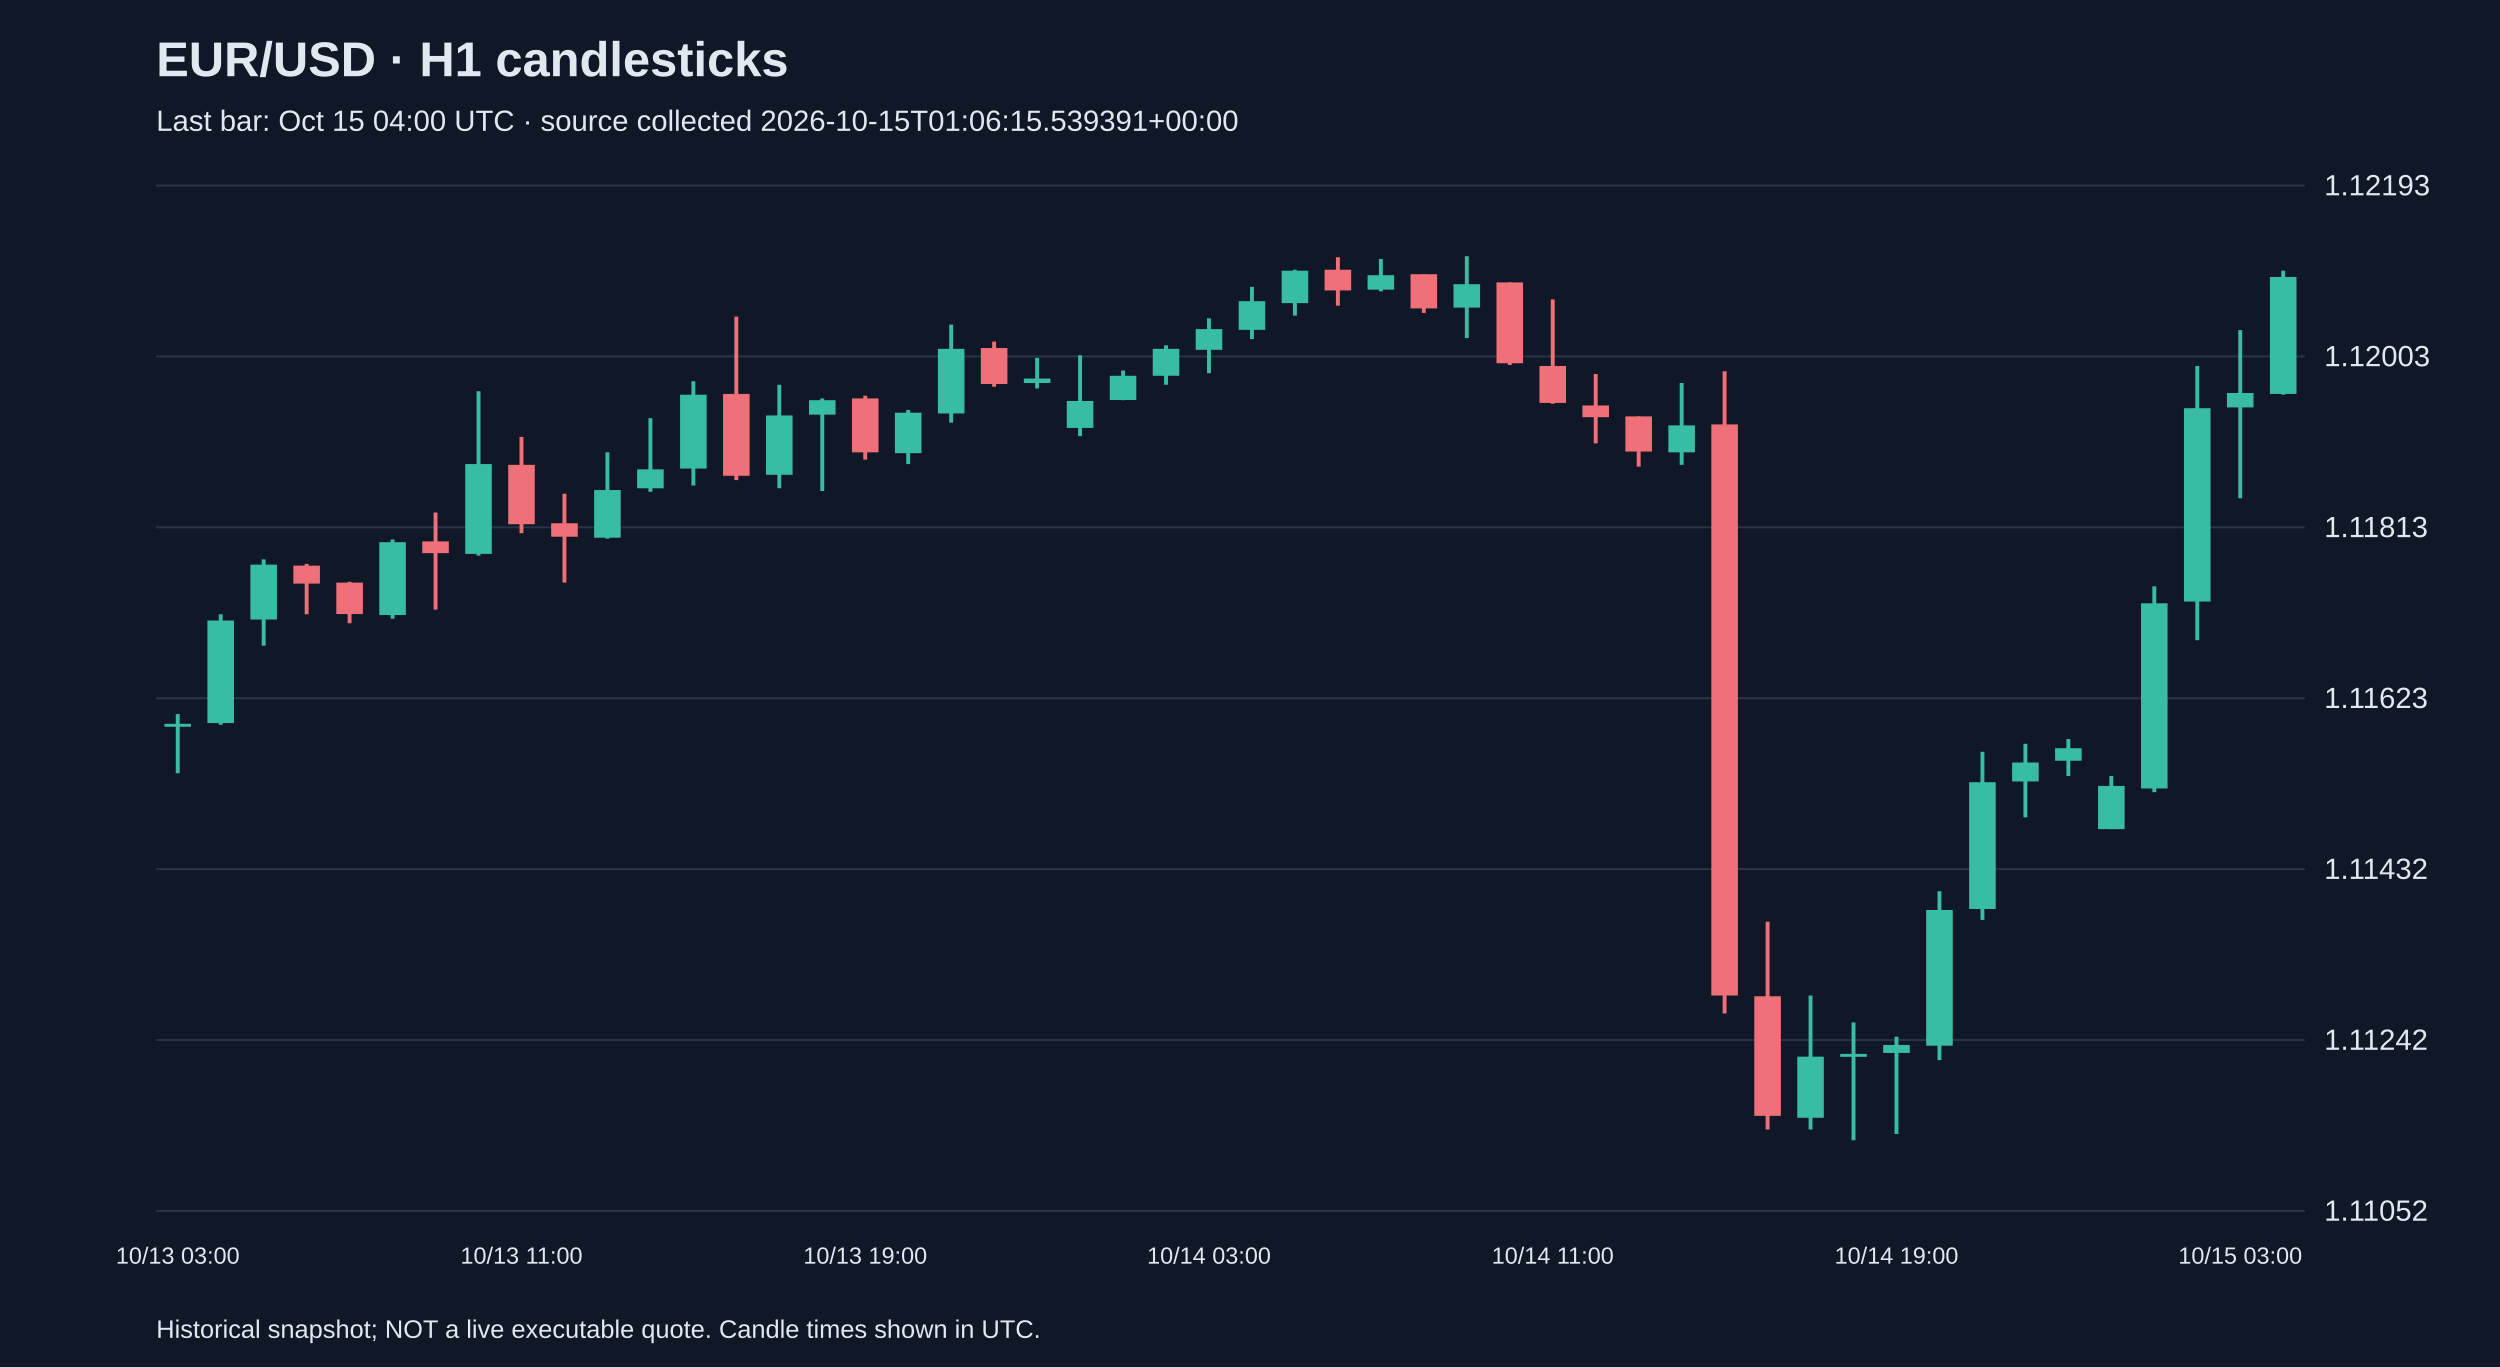
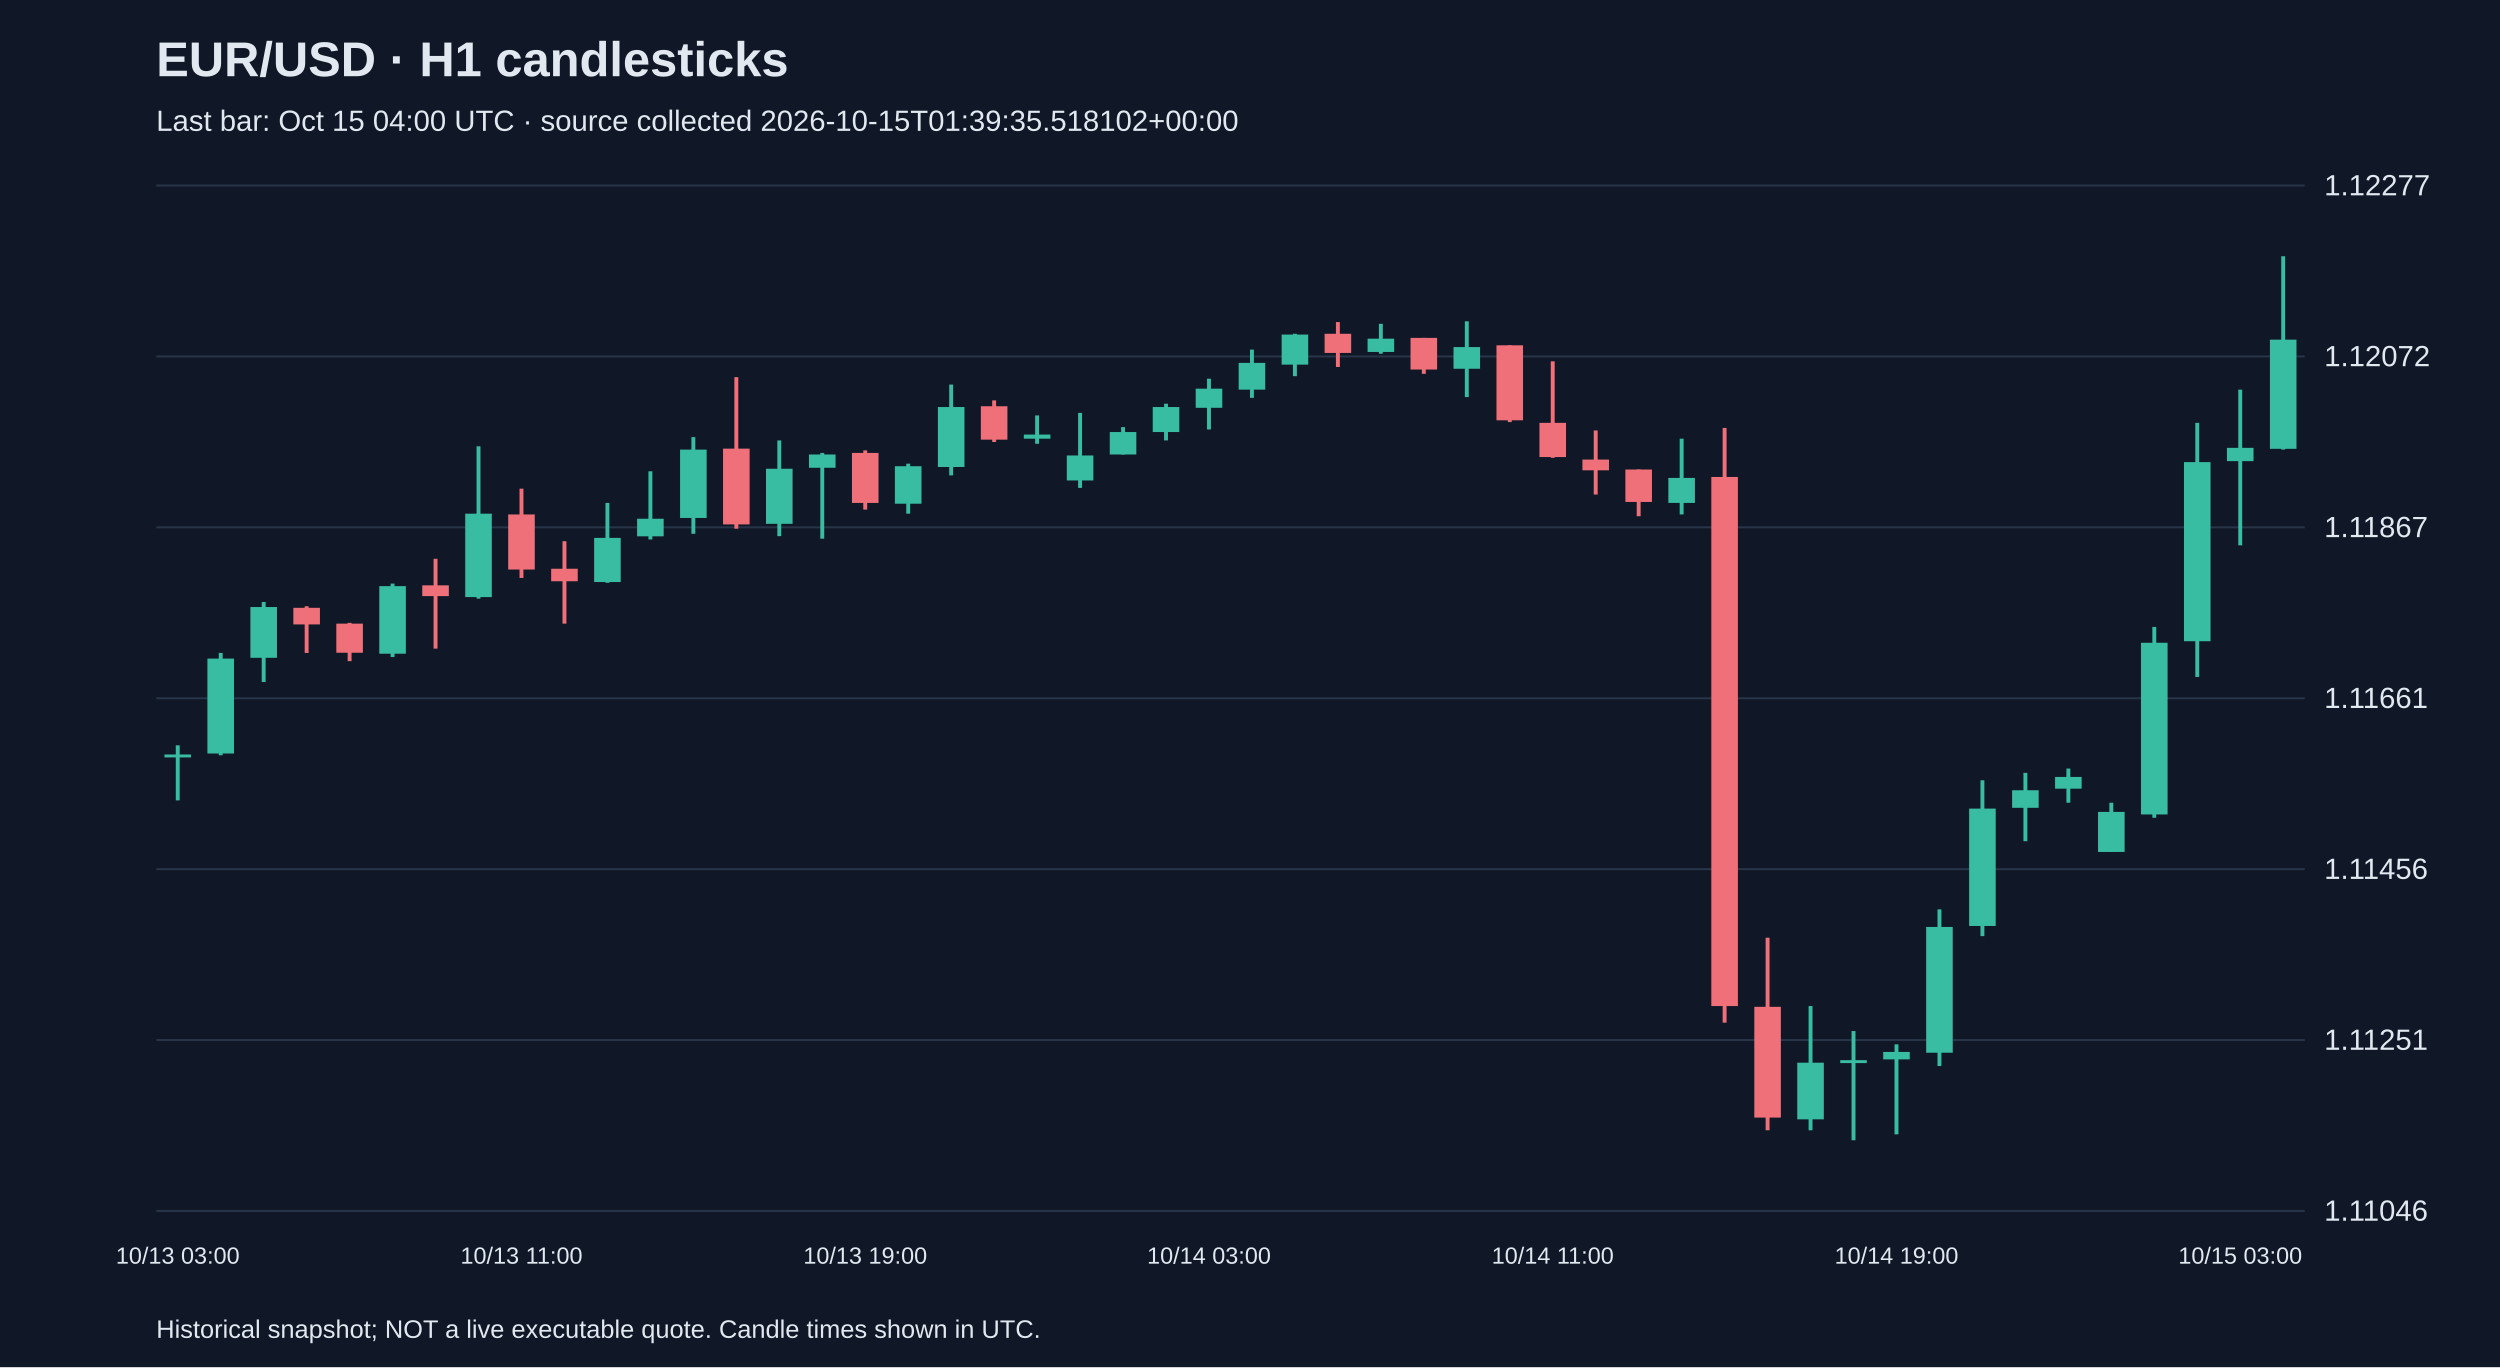
<svg xmlns="http://www.w3.org/2000/svg" viewBox="0 0 1280 700">
  <rect width="100%" height="100%" fill="#101827" />
  <style>text{font-family:Arial,sans-serif;fill:#e2e8f0}</style>
  <text x="80" y="39" font-size="25" font-weight="bold">EUR/USD · H1 candlesticks</text>
-   <text x="80" y="67" font-size="15" fill="#a6b1c5">Last bar: Oct 15 04:00 UTC · source collected 2026-10-15T01:06:15.539391+00:00</text>
+   <text x="80" y="67" font-size="15" fill="#a6b1c5">Last bar: Oct 15 04:00 UTC · source collected 2026-10-15T01:39:35.518102+00:00</text>
  <line x1="80" y1="620.0" x2="1180" y2="620.0" stroke="#283548" />
-   <text x="1190" y="625.0" font-size="15">1.11052</text>
+   <text x="1190" y="625.0" font-size="15">1.11046</text>
  <line x1="80" y1="532.5" x2="1180" y2="532.5" stroke="#283548" />
-   <text x="1190" y="537.5" font-size="15">1.11242</text>
+   <text x="1190" y="537.5" font-size="15">1.11251</text>
  <line x1="80" y1="445.0" x2="1180" y2="445.0" stroke="#283548" />
-   <text x="1190" y="450.0" font-size="15">1.11432</text>
+   <text x="1190" y="450.0" font-size="15">1.11456</text>
  <line x1="80" y1="357.5" x2="1180" y2="357.5" stroke="#283548" />
-   <text x="1190" y="362.5" font-size="15">1.11623</text>
+   <text x="1190" y="362.5" font-size="15">1.11661</text>
  <line x1="80" y1="270.0" x2="1180" y2="270.0" stroke="#283548" />
-   <text x="1190" y="275.0" font-size="15">1.11813</text>
+   <text x="1190" y="275.0" font-size="15">1.11867</text>
  <line x1="80" y1="182.5" x2="1180" y2="182.5" stroke="#283548" />
-   <text x="1190" y="187.5" font-size="15">1.12003</text>
+   <text x="1190" y="187.5" font-size="15">1.12072</text>
  <line x1="80" y1="95.0" x2="1180" y2="95.0" stroke="#283548" />
-   <text x="1190" y="100.0" font-size="15">1.12193</text>
-   <line x1="91.0" y1="365.6" x2="91.0" y2="395.9" stroke="#38bca2" stroke-width="2" />
-   <rect x="84.2" y="370.6" width="13.6" height="1.5" fill="#38bca2" />
+   <text x="1190" y="100.0" font-size="15">1.12277</text>
+   <line x1="91.0" y1="381.6" x2="91.0" y2="409.8" stroke="#38bca2" stroke-width="2" />
+   <rect x="84.2" y="386.3" width="13.6" height="1.5" fill="#38bca2" />
  <text x="91.0" y="647" text-anchor="middle" font-size="12">10/13 03:00</text>
-   <line x1="113.0" y1="314.5" x2="113.0" y2="371.1" stroke="#38bca2" stroke-width="2" />
-   <rect x="106.2" y="317.7" width="13.6" height="52.5" fill="#38bca2" />
-   <line x1="135.0" y1="286.4" x2="135.0" y2="330.6" stroke="#38bca2" stroke-width="2" />
-   <rect x="128.2" y="289.1" width="13.6" height="28.1" fill="#38bca2" />
-   <line x1="157.0" y1="288.7" x2="157.0" y2="314.5" stroke="#f07079" stroke-width="2" />
-   <rect x="150.2" y="289.6" width="13.6" height="9.2" fill="#f07079" />
-   <line x1="179.0" y1="297.9" x2="179.0" y2="319.1" stroke="#f07079" stroke-width="2" />
-   <rect x="172.2" y="298.3" width="13.6" height="16.1" fill="#f07079" />
-   <line x1="201.0" y1="276.2" x2="201.0" y2="316.8" stroke="#38bca2" stroke-width="2" />
-   <rect x="194.2" y="277.6" width="13.6" height="37.3" fill="#38bca2" />
-   <line x1="223.0" y1="262.4" x2="223.0" y2="312.1" stroke="#f07079" stroke-width="2" />
-   <rect x="216.2" y="277.2" width="13.6" height="6.0" fill="#f07079" />
-   <line x1="245.0" y1="200.3" x2="245.0" y2="284.5" stroke="#38bca2" stroke-width="2" />
-   <rect x="238.2" y="237.6" width="13.6" height="46.0" fill="#38bca2" />
-   <line x1="267.0" y1="223.7" x2="267.0" y2="273.0" stroke="#f07079" stroke-width="2" />
-   <rect x="260.2" y="238.0" width="13.6" height="30.4" fill="#f07079" />
+   <line x1="113.0" y1="334.3" x2="113.0" y2="386.7" stroke="#38bca2" stroke-width="2" />
+   <rect x="106.2" y="337.2" width="13.6" height="48.6" fill="#38bca2" />
+   <line x1="135.0" y1="308.2" x2="135.0" y2="349.2" stroke="#38bca2" stroke-width="2" />
+   <rect x="128.2" y="310.8" width="13.6" height="26.0" fill="#38bca2" />
+   <line x1="157.0" y1="310.4" x2="157.0" y2="334.3" stroke="#f07079" stroke-width="2" />
+   <rect x="150.2" y="311.2" width="13.6" height="8.5" fill="#f07079" />
+   <line x1="179.0" y1="318.9" x2="179.0" y2="338.5" stroke="#f07079" stroke-width="2" />
+   <rect x="172.2" y="319.3" width="13.6" height="14.9" fill="#f07079" />
+   <line x1="201.0" y1="298.8" x2="201.0" y2="336.4" stroke="#38bca2" stroke-width="2" />
+   <rect x="194.2" y="300.1" width="13.6" height="34.6" fill="#38bca2" />
+   <line x1="223.0" y1="286.1" x2="223.0" y2="332.1" stroke="#f07079" stroke-width="2" />
+   <rect x="216.2" y="299.7" width="13.6" height="5.5" fill="#f07079" />
+   <line x1="245.0" y1="228.5" x2="245.0" y2="306.5" stroke="#38bca2" stroke-width="2" />
+   <rect x="238.2" y="263.0" width="13.6" height="42.7" fill="#38bca2" />
+   <line x1="267.0" y1="250.2" x2="267.0" y2="295.9" stroke="#f07079" stroke-width="2" />
+   <rect x="260.2" y="263.4" width="13.6" height="28.2" fill="#f07079" />
  <text x="267.0" y="647" text-anchor="middle" font-size="12">10/13 11:00</text>
-   <line x1="289.0" y1="252.8" x2="289.0" y2="298.3" stroke="#f07079" stroke-width="2" />
-   <rect x="282.2" y="267.9" width="13.6" height="6.9" fill="#f07079" />
-   <line x1="311.0" y1="231.6" x2="311.0" y2="275.8" stroke="#38bca2" stroke-width="2" />
-   <rect x="304.2" y="250.9" width="13.6" height="24.4" fill="#38bca2" />
-   <line x1="333.0" y1="214.1" x2="333.0" y2="251.8" stroke="#38bca2" stroke-width="2" />
-   <rect x="326.2" y="240.3" width="13.6" height="9.7" fill="#38bca2" />
-   <line x1="355.0" y1="195.2" x2="355.0" y2="248.6" stroke="#38bca2" stroke-width="2" />
-   <rect x="348.2" y="202.1" width="13.6" height="37.8" fill="#38bca2" />
-   <line x1="377.0" y1="162.1" x2="377.0" y2="245.8" stroke="#f07079" stroke-width="2" />
-   <rect x="370.2" y="201.7" width="13.6" height="41.9" fill="#f07079" />
-   <line x1="399.0" y1="197.0" x2="399.0" y2="250.0" stroke="#38bca2" stroke-width="2" />
-   <rect x="392.2" y="212.7" width="13.6" height="30.4" fill="#38bca2" />
-   <line x1="421.0" y1="204.0" x2="421.0" y2="251.4" stroke="#38bca2" stroke-width="2" />
-   <rect x="414.2" y="204.9" width="13.6" height="7.4" fill="#38bca2" />
-   <line x1="443.0" y1="202.6" x2="443.0" y2="235.3" stroke="#f07079" stroke-width="2" />
-   <rect x="436.2" y="204.0" width="13.6" height="27.6" fill="#f07079" />
+   <line x1="289.0" y1="277.1" x2="289.0" y2="319.3" stroke="#f07079" stroke-width="2" />
+   <rect x="282.2" y="291.2" width="13.6" height="6.4" fill="#f07079" />
+   <line x1="311.0" y1="257.5" x2="311.0" y2="298.4" stroke="#38bca2" stroke-width="2" />
+   <rect x="304.2" y="275.4" width="13.6" height="22.6" fill="#38bca2" />
+   <line x1="333.0" y1="241.3" x2="333.0" y2="276.2" stroke="#38bca2" stroke-width="2" />
+   <rect x="326.2" y="265.6" width="13.6" height="9.0" fill="#38bca2" />
+   <line x1="355.0" y1="223.8" x2="355.0" y2="273.3" stroke="#38bca2" stroke-width="2" />
+   <rect x="348.2" y="230.2" width="13.6" height="35.0" fill="#38bca2" />
+   <line x1="377.0" y1="193.1" x2="377.0" y2="270.7" stroke="#f07079" stroke-width="2" />
+   <rect x="370.2" y="229.7" width="13.6" height="38.8" fill="#f07079" />
+   <line x1="399.0" y1="225.5" x2="399.0" y2="274.5" stroke="#38bca2" stroke-width="2" />
+   <rect x="392.2" y="240.0" width="13.6" height="28.2" fill="#38bca2" />
+   <line x1="421.0" y1="231.9" x2="421.0" y2="275.8" stroke="#38bca2" stroke-width="2" />
+   <rect x="414.2" y="232.7" width="13.6" height="6.8" fill="#38bca2" />
+   <line x1="443.0" y1="230.6" x2="443.0" y2="260.9" stroke="#f07079" stroke-width="2" />
+   <rect x="436.2" y="231.9" width="13.6" height="25.6" fill="#f07079" />
  <text x="443.0" y="647" text-anchor="middle" font-size="12">10/13 19:00</text>
-   <line x1="465.0" y1="209.9" x2="465.0" y2="237.6" stroke="#38bca2" stroke-width="2" />
-   <rect x="458.2" y="211.3" width="13.6" height="20.7" fill="#38bca2" />
-   <line x1="487.0" y1="166.2" x2="487.0" y2="216.4" stroke="#38bca2" stroke-width="2" />
-   <rect x="480.2" y="178.6" width="13.6" height="33.1" fill="#38bca2" />
-   <line x1="509.0" y1="174.9" x2="509.0" y2="198.0" stroke="#f07079" stroke-width="2" />
-   <rect x="502.2" y="178.2" width="13.6" height="18.4" fill="#f07079" />
-   <line x1="531.0" y1="183.2" x2="531.0" y2="198.9" stroke="#38bca2" stroke-width="2" />
-   <rect x="524.2" y="193.8" width="13.6" height="2.3" fill="#38bca2" />
-   <line x1="553.0" y1="181.9" x2="553.0" y2="223.3" stroke="#38bca2" stroke-width="2" />
-   <rect x="546.2" y="205.3" width="13.6" height="13.8" fill="#38bca2" />
-   <line x1="575.0" y1="189.7" x2="575.0" y2="204.9" stroke="#38bca2" stroke-width="2" />
-   <rect x="568.2" y="192.4" width="13.6" height="12.4" fill="#38bca2" />
-   <line x1="597.0" y1="176.8" x2="597.0" y2="197.0" stroke="#38bca2" stroke-width="2" />
-   <rect x="590.2" y="178.6" width="13.6" height="13.8" fill="#38bca2" />
-   <line x1="619.0" y1="163.0" x2="619.0" y2="191.1" stroke="#38bca2" stroke-width="2" />
-   <rect x="612.2" y="168.5" width="13.6" height="10.6" fill="#38bca2" />
+   <line x1="465.0" y1="237.4" x2="465.0" y2="263.0" stroke="#38bca2" stroke-width="2" />
+   <rect x="458.2" y="238.7" width="13.6" height="19.2" fill="#38bca2" />
+   <line x1="487.0" y1="196.9" x2="487.0" y2="243.4" stroke="#38bca2" stroke-width="2" />
+   <rect x="480.2" y="208.4" width="13.6" height="30.7" fill="#38bca2" />
+   <line x1="509.0" y1="205.0" x2="509.0" y2="226.3" stroke="#f07079" stroke-width="2" />
+   <rect x="502.2" y="208.0" width="13.6" height="17.1" fill="#f07079" />
+   <line x1="531.0" y1="212.7" x2="531.0" y2="227.2" stroke="#38bca2" stroke-width="2" />
+   <rect x="524.2" y="222.5" width="13.6" height="2.1" fill="#38bca2" />
+   <line x1="553.0" y1="211.4" x2="553.0" y2="249.8" stroke="#38bca2" stroke-width="2" />
+   <rect x="546.2" y="233.2" width="13.6" height="12.8" fill="#38bca2" />
+   <line x1="575.0" y1="218.7" x2="575.0" y2="232.7" stroke="#38bca2" stroke-width="2" />
+   <rect x="568.2" y="221.2" width="13.6" height="11.5" fill="#38bca2" />
+   <line x1="597.0" y1="206.7" x2="597.0" y2="225.5" stroke="#38bca2" stroke-width="2" />
+   <rect x="590.2" y="208.4" width="13.6" height="12.8" fill="#38bca2" />
+   <line x1="619.0" y1="193.9" x2="619.0" y2="219.9" stroke="#38bca2" stroke-width="2" />
+   <rect x="612.2" y="199.0" width="13.6" height="9.8" fill="#38bca2" />
  <text x="619.0" y="647" text-anchor="middle" font-size="12">10/14 03:00</text>
-   <line x1="641.0" y1="146.9" x2="641.0" y2="173.6" stroke="#38bca2" stroke-width="2" />
-   <rect x="634.2" y="154.2" width="13.6" height="14.7" fill="#38bca2" />
-   <line x1="663.0" y1="138.1" x2="663.0" y2="161.6" stroke="#38bca2" stroke-width="2" />
-   <rect x="656.2" y="138.6" width="13.6" height="16.6" fill="#38bca2" />
-   <line x1="685.0" y1="131.7" x2="685.0" y2="156.5" stroke="#f07079" stroke-width="2" />
-   <rect x="678.2" y="138.1" width="13.6" height="10.6" fill="#f07079" />
-   <line x1="707.0" y1="132.6" x2="707.0" y2="149.2" stroke="#38bca2" stroke-width="2" />
-   <rect x="700.2" y="140.9" width="13.6" height="7.4" fill="#38bca2" />
-   <line x1="729.0" y1="140.4" x2="729.0" y2="160.2" stroke="#f07079" stroke-width="2" />
-   <rect x="722.2" y="140.4" width="13.6" height="17.5" fill="#f07079" />
-   <line x1="751.0" y1="131.2" x2="751.0" y2="173.1" stroke="#38bca2" stroke-width="2" />
-   <rect x="744.2" y="145.5" width="13.6" height="12.0" fill="#38bca2" />
-   <line x1="773.0" y1="144.6" x2="773.0" y2="186.9" stroke="#f07079" stroke-width="2" />
-   <rect x="766.2" y="144.6" width="13.6" height="41.4" fill="#f07079" />
-   <line x1="795.0" y1="153.3" x2="795.0" y2="206.7" stroke="#f07079" stroke-width="2" />
-   <rect x="788.2" y="187.4" width="13.6" height="18.9" fill="#f07079" />
+   <line x1="641.0" y1="179.0" x2="641.0" y2="203.7" stroke="#38bca2" stroke-width="2" />
+   <rect x="634.2" y="185.8" width="13.6" height="13.7" fill="#38bca2" />
+   <line x1="663.0" y1="170.9" x2="663.0" y2="192.6" stroke="#38bca2" stroke-width="2" />
+   <rect x="656.2" y="171.3" width="13.6" height="15.4" fill="#38bca2" />
+   <line x1="685.0" y1="164.9" x2="685.0" y2="187.9" stroke="#f07079" stroke-width="2" />
+   <rect x="678.2" y="170.9" width="13.6" height="9.8" fill="#f07079" />
+   <line x1="707.0" y1="165.8" x2="707.0" y2="181.1" stroke="#38bca2" stroke-width="2" />
+   <rect x="700.2" y="173.4" width="13.6" height="6.8" fill="#38bca2" />
+   <line x1="729.0" y1="173.0" x2="729.0" y2="191.4" stroke="#f07079" stroke-width="2" />
+   <rect x="722.2" y="173.0" width="13.6" height="16.2" fill="#f07079" />
+   <line x1="751.0" y1="164.5" x2="751.0" y2="203.3" stroke="#38bca2" stroke-width="2" />
+   <rect x="744.2" y="177.7" width="13.6" height="11.1" fill="#38bca2" />
+   <line x1="773.0" y1="176.8" x2="773.0" y2="216.1" stroke="#f07079" stroke-width="2" />
+   <rect x="766.2" y="176.8" width="13.6" height="38.4" fill="#f07079" />
+   <line x1="795.0" y1="185.0" x2="795.0" y2="234.4" stroke="#f07079" stroke-width="2" />
+   <rect x="788.2" y="216.5" width="13.6" height="17.5" fill="#f07079" />
  <text x="795.0" y="647" text-anchor="middle" font-size="12">10/14 11:00</text>
-   <line x1="817.0" y1="191.5" x2="817.0" y2="227.0" stroke="#f07079" stroke-width="2" />
-   <rect x="810.2" y="207.6" width="13.6" height="6.0" fill="#f07079" />
-   <line x1="839.0" y1="213.2" x2="839.0" y2="238.9" stroke="#f07079" stroke-width="2" />
-   <rect x="832.2" y="213.2" width="13.6" height="18.0" fill="#f07079" />
-   <line x1="861.0" y1="196.1" x2="861.0" y2="238.0" stroke="#38bca2" stroke-width="2" />
-   <rect x="854.2" y="217.8" width="13.6" height="13.8" fill="#38bca2" />
-   <line x1="883.0" y1="190.1" x2="883.0" y2="518.9" stroke="#f07079" stroke-width="2" />
-   <rect x="876.2" y="217.3" width="13.6" height="292.4" fill="#f07079" />
-   <line x1="905.0" y1="471.9" x2="905.0" y2="578.3" stroke="#f07079" stroke-width="2" />
-   <rect x="898.2" y="510.1" width="13.6" height="61.2" fill="#f07079" />
-   <line x1="927.0" y1="509.7" x2="927.0" y2="578.3" stroke="#38bca2" stroke-width="2" />
-   <rect x="920.2" y="541.0" width="13.6" height="31.3" fill="#38bca2" />
-   <line x1="949.0" y1="523.5" x2="949.0" y2="583.8" stroke="#38bca2" stroke-width="2" />
-   <rect x="942.2" y="539.6" width="13.6" height="1.5" fill="#38bca2" />
-   <line x1="971.0" y1="530.8" x2="971.0" y2="580.6" stroke="#38bca2" stroke-width="2" />
-   <rect x="964.2" y="535.0" width="13.6" height="4.1" fill="#38bca2" />
+   <line x1="817.0" y1="220.4" x2="817.0" y2="253.2" stroke="#f07079" stroke-width="2" />
+   <rect x="810.2" y="235.3" width="13.6" height="5.5" fill="#f07079" />
+   <line x1="839.0" y1="240.4" x2="839.0" y2="264.3" stroke="#f07079" stroke-width="2" />
+   <rect x="832.2" y="240.4" width="13.6" height="16.6" fill="#f07079" />
+   <line x1="861.0" y1="224.6" x2="861.0" y2="263.4" stroke="#38bca2" stroke-width="2" />
+   <rect x="854.2" y="244.7" width="13.6" height="12.8" fill="#38bca2" />
+   <line x1="883.0" y1="219.1" x2="883.0" y2="523.6" stroke="#f07079" stroke-width="2" />
+   <rect x="876.2" y="244.2" width="13.6" height="270.9" fill="#f07079" />
+   <line x1="905.0" y1="480.1" x2="905.0" y2="578.7" stroke="#f07079" stroke-width="2" />
+   <rect x="898.2" y="515.5" width="13.6" height="56.7" fill="#f07079" />
+   <line x1="927.0" y1="515.1" x2="927.0" y2="578.7" stroke="#38bca2" stroke-width="2" />
+   <rect x="920.2" y="544.1" width="13.6" height="29.0" fill="#38bca2" />
+   <line x1="949.0" y1="527.9" x2="949.0" y2="583.8" stroke="#38bca2" stroke-width="2" />
+   <rect x="942.2" y="542.8" width="13.6" height="1.5" fill="#38bca2" />
+   <line x1="971.0" y1="534.7" x2="971.0" y2="580.8" stroke="#38bca2" stroke-width="2" />
+   <rect x="964.2" y="538.6" width="13.6" height="3.8" fill="#38bca2" />
  <text x="971.0" y="647" text-anchor="middle" font-size="12">10/14 19:00</text>
-   <line x1="993.0" y1="456.3" x2="993.0" y2="542.8" stroke="#38bca2" stroke-width="2" />
-   <rect x="986.2" y="465.9" width="13.6" height="69.5" fill="#38bca2" />
-   <line x1="1015.0" y1="384.9" x2="1015.0" y2="471.0" stroke="#38bca2" stroke-width="2" />
-   <rect x="1008.2" y="400.5" width="13.6" height="64.9" fill="#38bca2" />
-   <line x1="1037.0" y1="380.8" x2="1037.0" y2="418.5" stroke="#38bca2" stroke-width="2" />
-   <rect x="1030.2" y="390.4" width="13.6" height="9.7" fill="#38bca2" />
-   <line x1="1059.0" y1="378.4" x2="1059.0" y2="397.3" stroke="#38bca2" stroke-width="2" />
-   <rect x="1052.2" y="383.1" width="13.6" height="6.4" fill="#38bca2" />
-   <line x1="1081.0" y1="397.3" x2="1081.0" y2="424.5" stroke="#38bca2" stroke-width="2" />
-   <rect x="1074.2" y="402.4" width="13.6" height="22.1" fill="#38bca2" />
-   <line x1="1103.0" y1="300.2" x2="1103.0" y2="405.6" stroke="#38bca2" stroke-width="2" />
-   <rect x="1096.2" y="308.9" width="13.6" height="94.8" fill="#38bca2" />
-   <line x1="1125.0" y1="187.4" x2="1125.0" y2="327.8" stroke="#38bca2" stroke-width="2" />
-   <rect x="1118.2" y="209.0" width="13.6" height="99.0" fill="#38bca2" />
-   <line x1="1147.0" y1="169.0" x2="1147.0" y2="255.1" stroke="#38bca2" stroke-width="2" />
-   <rect x="1140.2" y="201.2" width="13.6" height="7.4" fill="#38bca2" />
+   <line x1="993.0" y1="465.6" x2="993.0" y2="545.8" stroke="#38bca2" stroke-width="2" />
+   <rect x="986.2" y="474.6" width="13.6" height="64.4" fill="#38bca2" />
+   <line x1="1015.0" y1="399.5" x2="1015.0" y2="479.3" stroke="#38bca2" stroke-width="2" />
+   <rect x="1008.2" y="414.0" width="13.6" height="60.1" fill="#38bca2" />
+   <line x1="1037.0" y1="395.7" x2="1037.0" y2="430.7" stroke="#38bca2" stroke-width="2" />
+   <rect x="1030.2" y="404.6" width="13.6" height="9.0" fill="#38bca2" />
+   <line x1="1059.0" y1="393.5" x2="1059.0" y2="411.0" stroke="#38bca2" stroke-width="2" />
+   <rect x="1052.2" y="397.8" width="13.6" height="6.0" fill="#38bca2" />
+   <line x1="1081.0" y1="411.0" x2="1081.0" y2="436.2" stroke="#38bca2" stroke-width="2" />
+   <rect x="1074.2" y="415.7" width="13.6" height="20.5" fill="#38bca2" />
+   <line x1="1103.0" y1="321.0" x2="1103.0" y2="418.7" stroke="#38bca2" stroke-width="2" />
+   <rect x="1096.2" y="329.1" width="13.6" height="87.9" fill="#38bca2" />
+   <line x1="1125.0" y1="216.5" x2="1125.0" y2="346.6" stroke="#38bca2" stroke-width="2" />
+   <rect x="1118.2" y="236.6" width="13.6" height="91.7" fill="#38bca2" />
+   <line x1="1147.0" y1="199.5" x2="1147.0" y2="279.2" stroke="#38bca2" stroke-width="2" />
+   <rect x="1140.2" y="229.3" width="13.6" height="6.8" fill="#38bca2" />
  <text x="1147.0" y="647" text-anchor="middle" font-size="12">10/15 03:00</text>
-   <line x1="1169.0" y1="138.6" x2="1169.0" y2="202.1" stroke="#38bca2" stroke-width="2" />
-   <rect x="1162.2" y="141.8" width="13.6" height="59.9" fill="#38bca2" />
+   <line x1="1169.0" y1="131.2" x2="1169.0" y2="230.2" stroke="#38bca2" stroke-width="2" />
+   <rect x="1162.2" y="173.9" width="13.6" height="55.9" fill="#38bca2" />
  <text x="80" y="685" font-size="13">Historical snapshot; NOT a live executable quote. Candle times shown in UTC.</text>
</svg>
